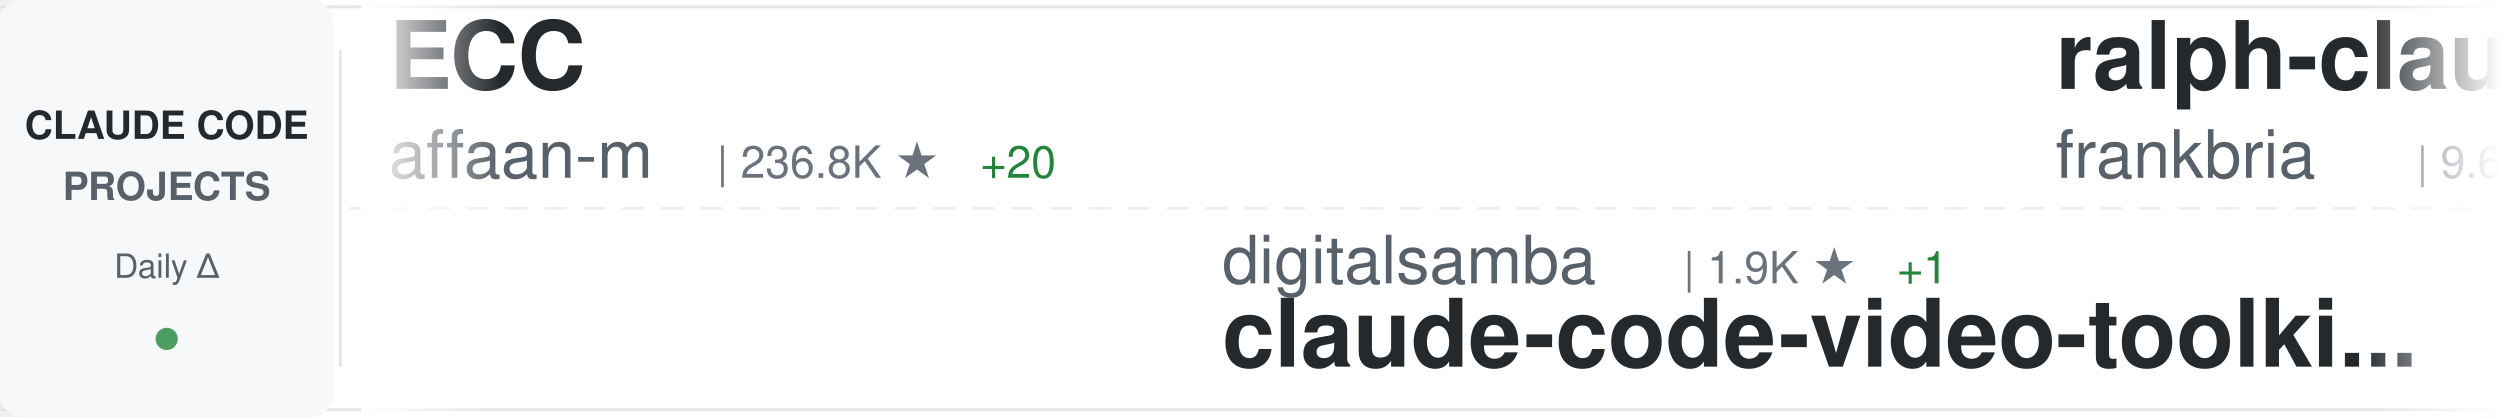
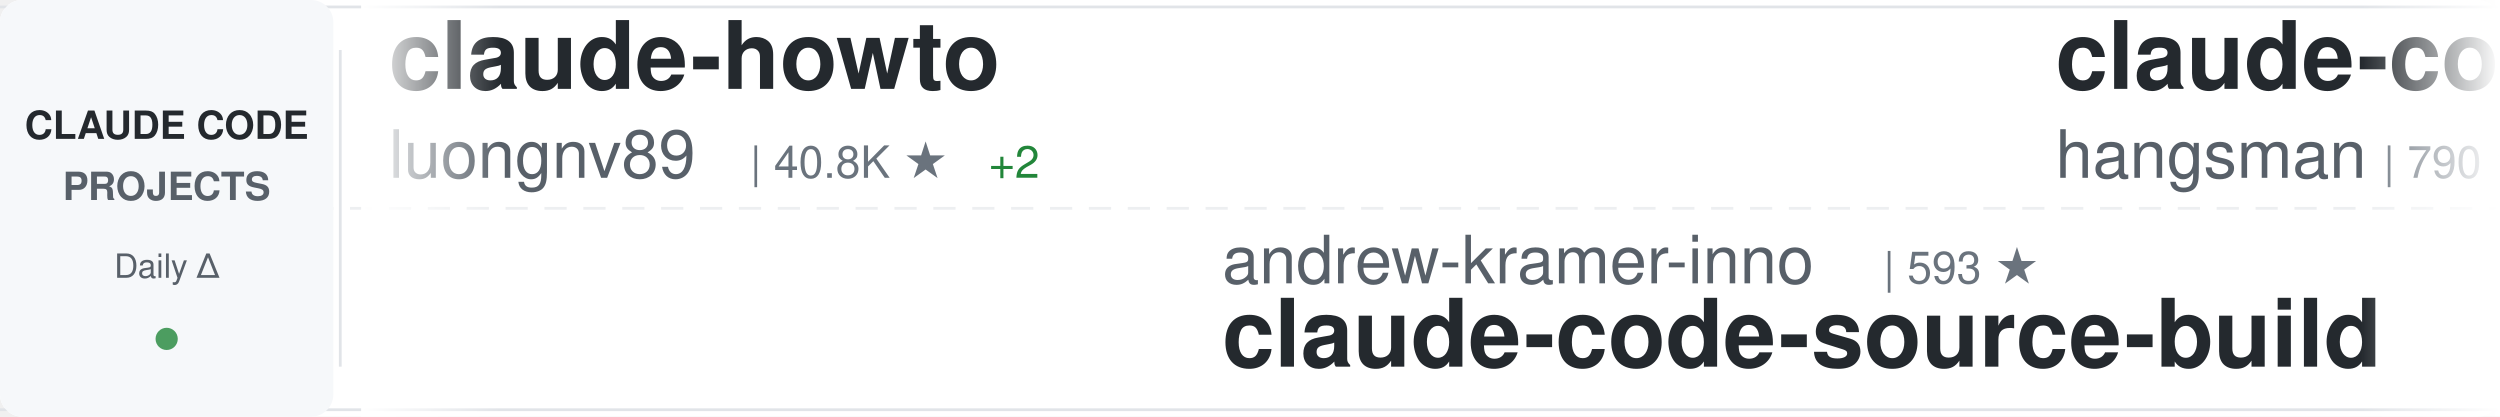
<svg xmlns="http://www.w3.org/2000/svg" width="900" height="150">
  <defs>
    <linearGradient id="awesomeLeftFade" x1="0%" y1="0%" x2="100%" y2="0%">
      <stop offset="0%" style="stop-color:#ffffff;stop-opacity:1" />
      <stop offset="100%" style="stop-color:#ffffff;stop-opacity:0" />
    </linearGradient>
    <linearGradient id="awesomeRightFade" x1="0%" y1="0%" x2="100%" y2="0%">
      <stop offset="0%" style="stop-color:#ffffff;stop-opacity:0" />
      <stop offset="100%" style="stop-color:#ffffff;stop-opacity:1" />
    </linearGradient>
  </defs>
  <rect width="900" height="150" fill="#ffffff" rx="8" />
  <rect x="0" y="2" width="900" height="1" fill="#e1e4e8" />
  <rect x="0" y="147" width="900" height="1" fill="#e1e4e8" />
  <line x1="0" y1="75" x2="900" y2="75" stroke="#e1e4e8" stroke-width="1" stroke-dasharray="8 6" opacity="0.6" />
  <rect x="0" y="0" width="120" height="150" fill="#f6f8fa" rx="8" />
  <text x="60" y="50" font-family="-apple-system, BlinkMacSystemFont, 'Segoe UI', Helvetica, Arial, sans-serif" font-size="14" font-weight="600" fill="#24292e" text-anchor="middle">CLAUDE CODE</text>
  <text x="60" y="72" font-family="-apple-system, BlinkMacSystemFont, 'Segoe UI', Helvetica, Arial, sans-serif" font-size="14" font-weight="600" fill="#586069" text-anchor="middle">PROJECTS</text>
  <text x="60" y="100" font-family="-apple-system, BlinkMacSystemFont, 'Segoe UI', Helvetica, Arial, sans-serif" font-size="12" font-weight="500" fill="#586069" text-anchor="middle">Daily Δ</text>
  <circle cx="60" cy="122" r="4" fill="#22863a" opacity="0.8" />
  <rect x="122" y="18" width="1" height="114" fill="#e1e4e8" />
  <clipPath id="awesomeTickerClip">
    <rect x="130" y="0" width="770" height="150" />
  </clipPath>
  <g clip-path="url(#awesomeTickerClip)">
    <g id="awesomeTickerItems">
      <animateTransform attributeName="transform" attributeType="XML" type="translate" from="0 0" to="-3000 0" dur="54s" repeatCount="indefinite" />
      <g transform="translate(0, 0)">
-         <text x="140" y="32" font-family="-apple-system, BlinkMacSystemFont, 'Segoe UI', Helvetica, Arial, sans-serif" font-size="34" font-weight="600" fill="#24292e">ECC</text>
-         <text x="140" y="64" font-family="-apple-system, BlinkMacSystemFont, 'Segoe UI', Helvetica, Arial, sans-serif" font-size="24" font-weight="400" fill="#586069">affaan-m</text>
-         <text x="258" y="64" font-family="-apple-system, BlinkMacSystemFont, 'Segoe UI', Helvetica, Arial, sans-serif" font-size="16" font-weight="500" fill="#6a737d">| 236.8K ★</text>
-         <text x="353" y="64" font-family="-apple-system, BlinkMacSystemFont, 'Segoe UI', Helvetica, Arial, sans-serif" font-size="16" font-weight="500" fill="#22863a"> +20</text>
+         <text x="140" y="32" font-family="-apple-system, BlinkMacSystemFont, 'Segoe UI', Helvetica, Arial, sans-serif" font-size="34" font-weight="600" fill="#24292e">claude-howto</text>
+         <text x="140" y="64" font-family="-apple-system, BlinkMacSystemFont, 'Segoe UI', Helvetica, Arial, sans-serif" font-size="24" font-weight="400" fill="#586069">luongnv89</text>
+         <text x="270" y="64" font-family="-apple-system, BlinkMacSystemFont, 'Segoe UI', Helvetica, Arial, sans-serif" font-size="16" font-weight="500" fill="#6a737d">| 40.8K ★</text>
+         <text x="356" y="64" font-family="-apple-system, BlinkMacSystemFont, 'Segoe UI', Helvetica, Arial, sans-serif" font-size="16" font-weight="500" fill="#22863a"> +2</text>
      </g>
      <g transform="translate(300, 0)">
-         <text x="140" y="102" font-family="-apple-system, BlinkMacSystemFont, 'Segoe UI', Helvetica, Arial, sans-serif" font-size="24" font-weight="400" fill="#586069">digitalsamba</text>
-         <text x="306" y="102" font-family="-apple-system, BlinkMacSystemFont, 'Segoe UI', Helvetica, Arial, sans-serif" font-size="16" font-weight="500" fill="#6a737d">| 1.9K ★</text>
-         <text x="383" y="102" font-family="-apple-system, BlinkMacSystemFont, 'Segoe UI', Helvetica, Arial, sans-serif" font-size="16" font-weight="500" fill="#22863a"> +1</text>
-         <text x="140" y="132" font-family="-apple-system, BlinkMacSystemFont, 'Segoe UI', Helvetica, Arial, sans-serif" font-size="34" font-weight="600" fill="#24292e">claude-code-video-toolki...</text>
+         <text x="140" y="102" font-family="-apple-system, BlinkMacSystemFont, 'Segoe UI', Helvetica, Arial, sans-serif" font-size="24" font-weight="400" fill="#586069">andrew-kramer-inno</text>
+         <text x="378" y="102" font-family="-apple-system, BlinkMacSystemFont, 'Segoe UI', Helvetica, Arial, sans-serif" font-size="16" font-weight="500" fill="#6a737d">| 593 ★</text>
+         <text x="140" y="132" font-family="-apple-system, BlinkMacSystemFont, 'Segoe UI', Helvetica, Arial, sans-serif" font-size="34" font-weight="600" fill="#24292e">claude-code-source-build</text>
      </g>
      <g transform="translate(600, 0)">
-         <text x="140" y="32" font-family="-apple-system, BlinkMacSystemFont, 'Segoe UI', Helvetica, Arial, sans-serif" font-size="34" font-weight="600" fill="#24292e">ralph-claude-code</text>
-         <text x="140" y="64" font-family="-apple-system, BlinkMacSystemFont, 'Segoe UI', Helvetica, Arial, sans-serif" font-size="24" font-weight="400" fill="#586069">frankbria</text>
-         <text x="270" y="64" font-family="-apple-system, BlinkMacSystemFont, 'Segoe UI', Helvetica, Arial, sans-serif" font-size="16" font-weight="500" fill="#6a737d">| 9.6K ★</text>
-         <text x="347" y="64" font-family="-apple-system, BlinkMacSystemFont, 'Segoe UI', Helvetica, Arial, sans-serif" font-size="16" font-weight="500" fill="#22863a"> +1</text>
+         <text x="140" y="32" font-family="-apple-system, BlinkMacSystemFont, 'Segoe UI', Helvetica, Arial, sans-serif" font-size="34" font-weight="600" fill="#24292e">claude-code-source</text>
+         <text x="140" y="64" font-family="-apple-system, BlinkMacSystemFont, 'Segoe UI', Helvetica, Arial, sans-serif" font-size="24" font-weight="400" fill="#586069">hangsman</text>
+         <text x="258" y="64" font-family="-apple-system, BlinkMacSystemFont, 'Segoe UI', Helvetica, Arial, sans-serif" font-size="16" font-weight="500" fill="#6a737d">| 790 ★</text>
      </g>
      <g transform="translate(900, 0)">
-         <text x="140" y="102" font-family="-apple-system, BlinkMacSystemFont, 'Segoe UI', Helvetica, Arial, sans-serif" font-size="24" font-weight="400" fill="#586069">huangserva</text>
-         <text x="282" y="102" font-family="-apple-system, BlinkMacSystemFont, 'Segoe UI', Helvetica, Arial, sans-serif" font-size="16" font-weight="500" fill="#6a737d">| 621 ★</text>
-         <text x="140" y="132" font-family="-apple-system, BlinkMacSystemFont, 'Segoe UI', Helvetica, Arial, sans-serif" font-size="34" font-weight="600" fill="#24292e">claude-code-cli</text>
+         <text x="140" y="102" font-family="-apple-system, BlinkMacSystemFont, 'Segoe UI', Helvetica, Arial, sans-serif" font-size="24" font-weight="400" fill="#586069">KPR111</text>
+         <text x="234" y="102" font-family="-apple-system, BlinkMacSystemFont, 'Segoe UI', Helvetica, Arial, sans-serif" font-size="16" font-weight="500" fill="#6a737d">| 18 ★</text>
+         <text x="140" y="132" font-family="-apple-system, BlinkMacSystemFont, 'Segoe UI', Helvetica, Arial, sans-serif" font-size="34" font-weight="600" fill="#24292e">Claude-Code</text>
      </g>
      <g transform="translate(1200, 0)">
-         <text x="140" y="32" font-family="-apple-system, BlinkMacSystemFont, 'Segoe UI', Helvetica, Arial, sans-serif" font-size="34" font-weight="600" fill="#24292e">claude-coder</text>
-         <text x="140" y="64" font-family="-apple-system, BlinkMacSystemFont, 'Segoe UI', Helvetica, Arial, sans-serif" font-size="24" font-weight="400" fill="#586069">kodu-ai</text>
-         <text x="246" y="64" font-family="-apple-system, BlinkMacSystemFont, 'Segoe UI', Helvetica, Arial, sans-serif" font-size="16" font-weight="500" fill="#6a737d">| 5.2K ★</text>
+         <text x="140" y="32" font-family="-apple-system, BlinkMacSystemFont, 'Segoe UI', Helvetica, Arial, sans-serif" font-size="34" font-weight="600" fill="#24292e">claude_code_src</text>
+         <text x="140" y="64" font-family="-apple-system, BlinkMacSystemFont, 'Segoe UI', Helvetica, Arial, sans-serif" font-size="24" font-weight="400" fill="#586069">ponponon</text>
+         <text x="258" y="64" font-family="-apple-system, BlinkMacSystemFont, 'Segoe UI', Helvetica, Arial, sans-serif" font-size="16" font-weight="500" fill="#6a737d">| 2.3K ★</text>
      </g>
      <g transform="translate(1500, 0)">
-         <text x="140" y="102" font-family="-apple-system, BlinkMacSystemFont, 'Segoe UI', Helvetica, Arial, sans-serif" font-size="24" font-weight="400" fill="#586069">repowise-dev</text>
-         <text x="306" y="102" font-family="-apple-system, BlinkMacSystemFont, 'Segoe UI', Helvetica, Arial, sans-serif" font-size="16" font-weight="500" fill="#6a737d">| 1.2K ★</text>
-         <text x="140" y="132" font-family="-apple-system, BlinkMacSystemFont, 'Segoe UI', Helvetica, Arial, sans-serif" font-size="34" font-weight="600" fill="#24292e">claude-code-prompts</text>
+         <text x="140" y="102" font-family="-apple-system, BlinkMacSystemFont, 'Segoe UI', Helvetica, Arial, sans-serif" font-size="24" font-weight="400" fill="#586069">AprilNEA</text>
+         <text x="258" y="102" font-family="-apple-system, BlinkMacSystemFont, 'Segoe UI', Helvetica, Arial, sans-serif" font-size="16" font-weight="500" fill="#6a737d">| 393 ★</text>
+         <text x="140" y="132" font-family="-apple-system, BlinkMacSystemFont, 'Segoe UI', Helvetica, Arial, sans-serif" font-size="34" font-weight="600" fill="#24292e">claude-code-source</text>
      </g>
      <g transform="translate(1800, 0)">
-         <text x="140" y="32" font-family="-apple-system, BlinkMacSystemFont, 'Segoe UI', Helvetica, Arial, sans-serif" font-size="34" font-weight="600" fill="#24292e">claude-code-book</text>
-         <text x="140" y="64" font-family="-apple-system, BlinkMacSystemFont, 'Segoe UI', Helvetica, Arial, sans-serif" font-size="24" font-weight="400" fill="#586069">lintsinghua</text>
-         <text x="294" y="64" font-family="-apple-system, BlinkMacSystemFont, 'Segoe UI', Helvetica, Arial, sans-serif" font-size="16" font-weight="500" fill="#6a737d">| 4.0K ★</text>
-         <text x="371" y="64" font-family="-apple-system, BlinkMacSystemFont, 'Segoe UI', Helvetica, Arial, sans-serif" font-size="16" font-weight="500" fill="#22863a"> +1</text>
+         <text x="140" y="32" font-family="-apple-system, BlinkMacSystemFont, 'Segoe UI', Helvetica, Arial, sans-serif" font-size="34" font-weight="600" fill="#24292e">andrej-karpathy-skills</text>
+         <text x="140" y="64" font-family="-apple-system, BlinkMacSystemFont, 'Segoe UI', Helvetica, Arial, sans-serif" font-size="24" font-weight="400" fill="#586069">multica-ai</text>
+         <text x="282" y="64" font-family="-apple-system, BlinkMacSystemFont, 'Segoe UI', Helvetica, Arial, sans-serif" font-size="16" font-weight="500" fill="#6a737d">| 198.4K ★</text>
+         <text x="377" y="64" font-family="-apple-system, BlinkMacSystemFont, 'Segoe UI', Helvetica, Arial, sans-serif" font-size="16" font-weight="500" fill="#22863a"> +35</text>
      </g>
      <g transform="translate(2100, 0)">
-         <text x="140" y="102" font-family="-apple-system, BlinkMacSystemFont, 'Segoe UI', Helvetica, Arial, sans-serif" font-size="24" font-weight="400" fill="#586069">ykdojo</text>
-         <text x="234" y="102" font-family="-apple-system, BlinkMacSystemFont, 'Segoe UI', Helvetica, Arial, sans-serif" font-size="16" font-weight="500" fill="#6a737d">| 9.5K ★</text>
-         <text x="311" y="102" font-family="-apple-system, BlinkMacSystemFont, 'Segoe UI', Helvetica, Arial, sans-serif" font-size="16" font-weight="500" fill="#22863a"> +1</text>
-         <text x="140" y="132" font-family="-apple-system, BlinkMacSystemFont, 'Segoe UI', Helvetica, Arial, sans-serif" font-size="34" font-weight="600" fill="#24292e">claude-code-tips</text>
+         <text x="140" y="102" font-family="-apple-system, BlinkMacSystemFont, 'Segoe UI', Helvetica, Arial, sans-serif" font-size="24" font-weight="400" fill="#586069">LING71671</text>
+         <text x="270" y="102" font-family="-apple-system, BlinkMacSystemFont, 'Segoe UI', Helvetica, Arial, sans-serif" font-size="16" font-weight="500" fill="#6a737d">| 931 ★</text>
+         <text x="140" y="132" font-family="-apple-system, BlinkMacSystemFont, 'Segoe UI', Helvetica, Arial, sans-serif" font-size="34" font-weight="600" fill="#24292e">Open-ClaudeCode</text>
      </g>
      <g transform="translate(2400, 0)">
-         <text x="140" y="32" font-family="-apple-system, BlinkMacSystemFont, 'Segoe UI', Helvetica, Arial, sans-serif" font-size="34" font-weight="600" fill="#24292e">everything-claude-code-z...</text>
-         <text x="140" y="64" font-family="-apple-system, BlinkMacSystemFont, 'Segoe UI', Helvetica, Arial, sans-serif" font-size="24" font-weight="400" fill="#586069">xu-xiang</text>
-         <text x="258" y="64" font-family="-apple-system, BlinkMacSystemFont, 'Segoe UI', Helvetica, Arial, sans-serif" font-size="16" font-weight="500" fill="#6a737d">| 1.8K ★</text>
+         <text x="140" y="32" font-family="-apple-system, BlinkMacSystemFont, 'Segoe UI', Helvetica, Arial, sans-serif" font-size="34" font-weight="600" fill="#24292e">claude-code-action</text>
+         <text x="140" y="64" font-family="-apple-system, BlinkMacSystemFont, 'Segoe UI', Helvetica, Arial, sans-serif" font-size="24" font-weight="400" fill="#586069">anthropics</text>
+         <text x="282" y="64" font-family="-apple-system, BlinkMacSystemFont, 'Segoe UI', Helvetica, Arial, sans-serif" font-size="16" font-weight="500" fill="#6a737d">| 8.5K ★</text>
      </g>
      <g transform="translate(2700, 0)">
-         <text x="140" y="102" font-family="-apple-system, BlinkMacSystemFont, 'Segoe UI', Helvetica, Arial, sans-serif" font-size="24" font-weight="400" fill="#586069">FlorianBruniaux</text>
-         <text x="342" y="102" font-family="-apple-system, BlinkMacSystemFont, 'Segoe UI', Helvetica, Arial, sans-serif" font-size="16" font-weight="500" fill="#6a737d">| 5.6K ★</text>
-         <text x="140" y="132" font-family="-apple-system, BlinkMacSystemFont, 'Segoe UI', Helvetica, Arial, sans-serif" font-size="34" font-weight="600" fill="#24292e">claude-code-ultimate-gui...</text>
+         <text x="140" y="102" font-family="-apple-system, BlinkMacSystemFont, 'Segoe UI', Helvetica, Arial, sans-serif" font-size="24" font-weight="400" fill="#586069">nicedreamzapp</text>
+         <text x="318" y="102" font-family="-apple-system, BlinkMacSystemFont, 'Segoe UI', Helvetica, Arial, sans-serif" font-size="16" font-weight="500" fill="#6a737d">| 3.0K ★</text>
+         <text x="140" y="132" font-family="-apple-system, BlinkMacSystemFont, 'Segoe UI', Helvetica, Arial, sans-serif" font-size="34" font-weight="600" fill="#24292e">claude-code-local</text>
      </g>
      <g transform="translate(3000, 0)">
-         <text x="140" y="32" font-family="-apple-system, BlinkMacSystemFont, 'Segoe UI', Helvetica, Arial, sans-serif" font-size="34" font-weight="600" fill="#24292e">ECC</text>
-         <text x="140" y="64" font-family="-apple-system, BlinkMacSystemFont, 'Segoe UI', Helvetica, Arial, sans-serif" font-size="24" font-weight="400" fill="#586069">affaan-m</text>
-         <text x="258" y="64" font-family="-apple-system, BlinkMacSystemFont, 'Segoe UI', Helvetica, Arial, sans-serif" font-size="16" font-weight="500" fill="#6a737d">| 236.8K ★</text>
-         <text x="353" y="64" font-family="-apple-system, BlinkMacSystemFont, 'Segoe UI', Helvetica, Arial, sans-serif" font-size="16" font-weight="500" fill="#22863a"> +20</text>
+         <text x="140" y="32" font-family="-apple-system, BlinkMacSystemFont, 'Segoe UI', Helvetica, Arial, sans-serif" font-size="34" font-weight="600" fill="#24292e">claude-howto</text>
+         <text x="140" y="64" font-family="-apple-system, BlinkMacSystemFont, 'Segoe UI', Helvetica, Arial, sans-serif" font-size="24" font-weight="400" fill="#586069">luongnv89</text>
+         <text x="270" y="64" font-family="-apple-system, BlinkMacSystemFont, 'Segoe UI', Helvetica, Arial, sans-serif" font-size="16" font-weight="500" fill="#6a737d">| 40.8K ★</text>
+         <text x="356" y="64" font-family="-apple-system, BlinkMacSystemFont, 'Segoe UI', Helvetica, Arial, sans-serif" font-size="16" font-weight="500" fill="#22863a"> +2</text>
      </g>
      <g transform="translate(3300, 0)">
-         <text x="140" y="102" font-family="-apple-system, BlinkMacSystemFont, 'Segoe UI', Helvetica, Arial, sans-serif" font-size="24" font-weight="400" fill="#586069">digitalsamba</text>
-         <text x="306" y="102" font-family="-apple-system, BlinkMacSystemFont, 'Segoe UI', Helvetica, Arial, sans-serif" font-size="16" font-weight="500" fill="#6a737d">| 1.9K ★</text>
-         <text x="383" y="102" font-family="-apple-system, BlinkMacSystemFont, 'Segoe UI', Helvetica, Arial, sans-serif" font-size="16" font-weight="500" fill="#22863a"> +1</text>
-         <text x="140" y="132" font-family="-apple-system, BlinkMacSystemFont, 'Segoe UI', Helvetica, Arial, sans-serif" font-size="34" font-weight="600" fill="#24292e">claude-code-video-toolki...</text>
+         <text x="140" y="102" font-family="-apple-system, BlinkMacSystemFont, 'Segoe UI', Helvetica, Arial, sans-serif" font-size="24" font-weight="400" fill="#586069">andrew-kramer-inno</text>
+         <text x="378" y="102" font-family="-apple-system, BlinkMacSystemFont, 'Segoe UI', Helvetica, Arial, sans-serif" font-size="16" font-weight="500" fill="#6a737d">| 593 ★</text>
+         <text x="140" y="132" font-family="-apple-system, BlinkMacSystemFont, 'Segoe UI', Helvetica, Arial, sans-serif" font-size="34" font-weight="600" fill="#24292e">claude-code-source-build</text>
      </g>
      <g transform="translate(3600, 0)">
-         <text x="140" y="32" font-family="-apple-system, BlinkMacSystemFont, 'Segoe UI', Helvetica, Arial, sans-serif" font-size="34" font-weight="600" fill="#24292e">ralph-claude-code</text>
-         <text x="140" y="64" font-family="-apple-system, BlinkMacSystemFont, 'Segoe UI', Helvetica, Arial, sans-serif" font-size="24" font-weight="400" fill="#586069">frankbria</text>
-         <text x="270" y="64" font-family="-apple-system, BlinkMacSystemFont, 'Segoe UI', Helvetica, Arial, sans-serif" font-size="16" font-weight="500" fill="#6a737d">| 9.6K ★</text>
-         <text x="347" y="64" font-family="-apple-system, BlinkMacSystemFont, 'Segoe UI', Helvetica, Arial, sans-serif" font-size="16" font-weight="500" fill="#22863a"> +1</text>
+         <text x="140" y="32" font-family="-apple-system, BlinkMacSystemFont, 'Segoe UI', Helvetica, Arial, sans-serif" font-size="34" font-weight="600" fill="#24292e">claude-code-source</text>
+         <text x="140" y="64" font-family="-apple-system, BlinkMacSystemFont, 'Segoe UI', Helvetica, Arial, sans-serif" font-size="24" font-weight="400" fill="#586069">hangsman</text>
+         <text x="258" y="64" font-family="-apple-system, BlinkMacSystemFont, 'Segoe UI', Helvetica, Arial, sans-serif" font-size="16" font-weight="500" fill="#6a737d">| 790 ★</text>
      </g>
      <g transform="translate(3900, 0)">
-         <text x="140" y="102" font-family="-apple-system, BlinkMacSystemFont, 'Segoe UI', Helvetica, Arial, sans-serif" font-size="24" font-weight="400" fill="#586069">huangserva</text>
-         <text x="282" y="102" font-family="-apple-system, BlinkMacSystemFont, 'Segoe UI', Helvetica, Arial, sans-serif" font-size="16" font-weight="500" fill="#6a737d">| 621 ★</text>
-         <text x="140" y="132" font-family="-apple-system, BlinkMacSystemFont, 'Segoe UI', Helvetica, Arial, sans-serif" font-size="34" font-weight="600" fill="#24292e">claude-code-cli</text>
+         <text x="140" y="102" font-family="-apple-system, BlinkMacSystemFont, 'Segoe UI', Helvetica, Arial, sans-serif" font-size="24" font-weight="400" fill="#586069">KPR111</text>
+         <text x="234" y="102" font-family="-apple-system, BlinkMacSystemFont, 'Segoe UI', Helvetica, Arial, sans-serif" font-size="16" font-weight="500" fill="#6a737d">| 18 ★</text>
+         <text x="140" y="132" font-family="-apple-system, BlinkMacSystemFont, 'Segoe UI', Helvetica, Arial, sans-serif" font-size="34" font-weight="600" fill="#24292e">Claude-Code</text>
      </g>
    </g>
  </g>
  <rect x="130" y="0" width="50" height="150" fill="url(#awesomeLeftFade)" />
  <rect x="850" y="0" width="50" height="150" fill="url(#awesomeRightFade)" />
</svg>
